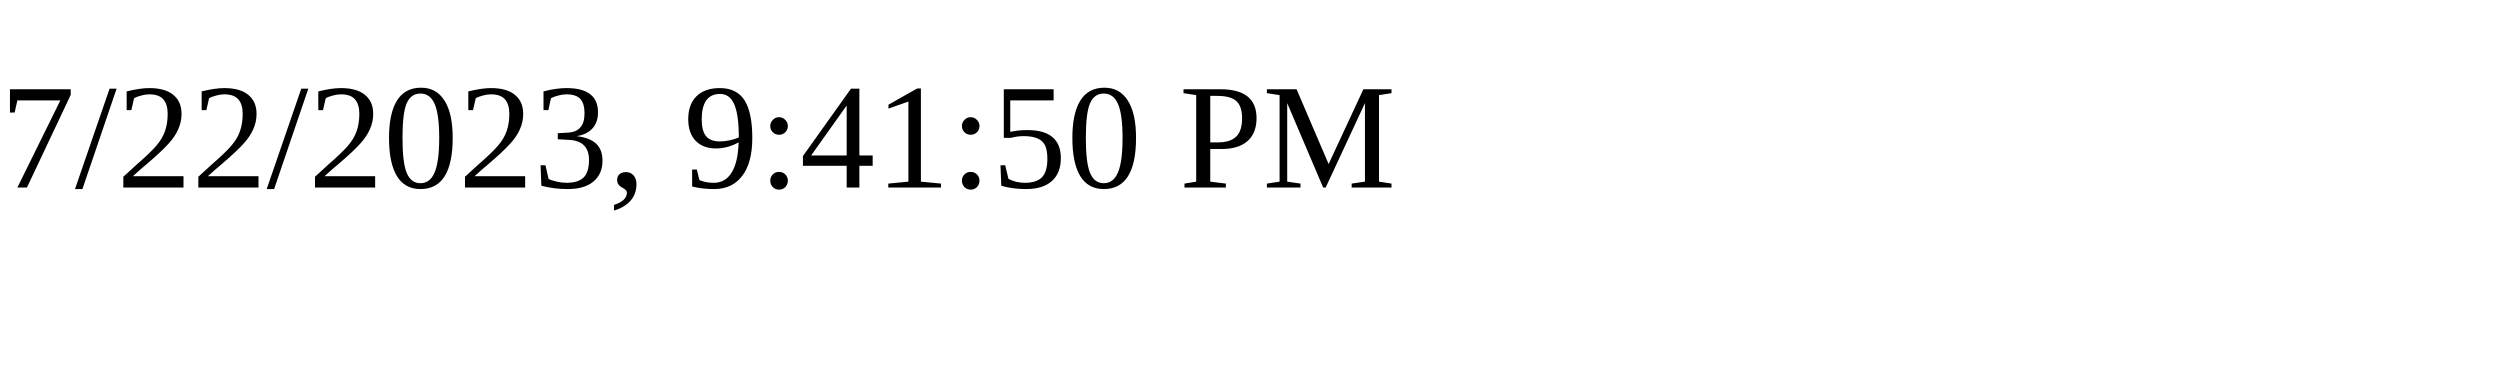
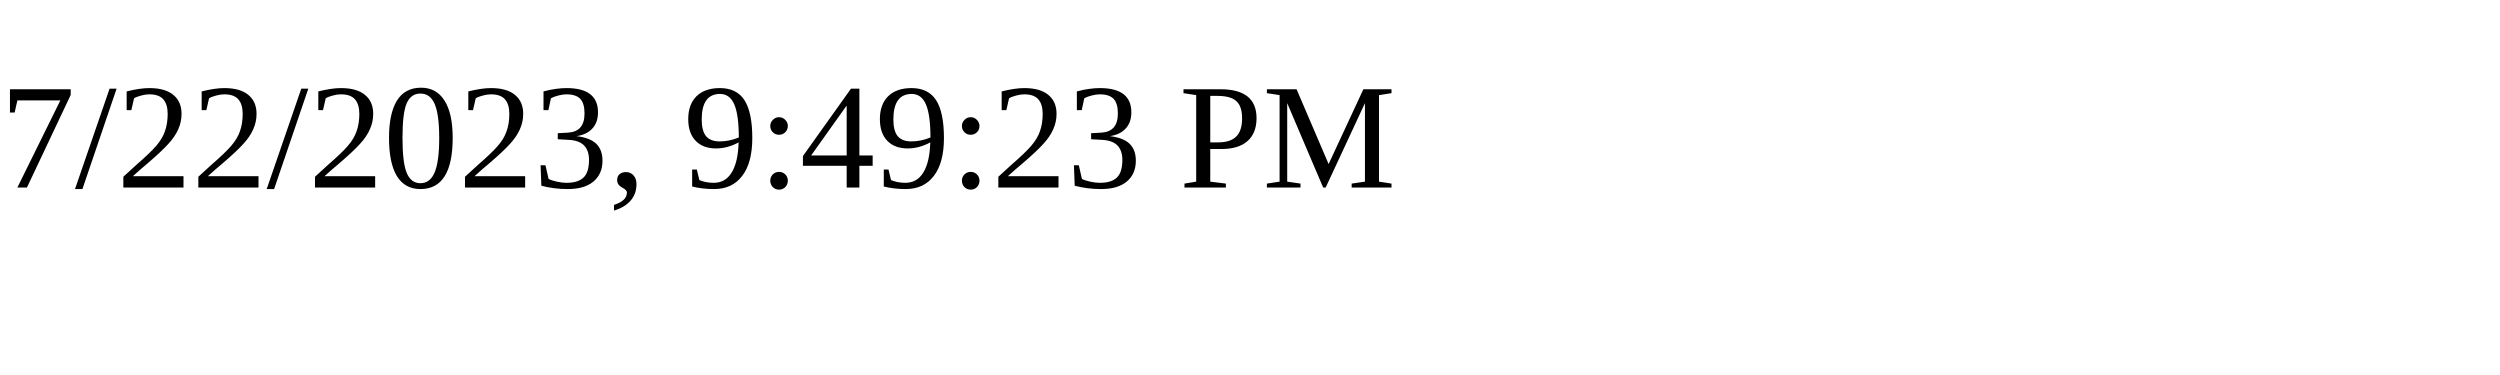
<svg xmlns="http://www.w3.org/2000/svg" height="30" width="200">
-   <text x="0" y="15">7/22/2023, 9:41:50 PM</text>
+   <text x="0" y="15">7/22/2023, 9:49:23 PM</text>
</svg>
